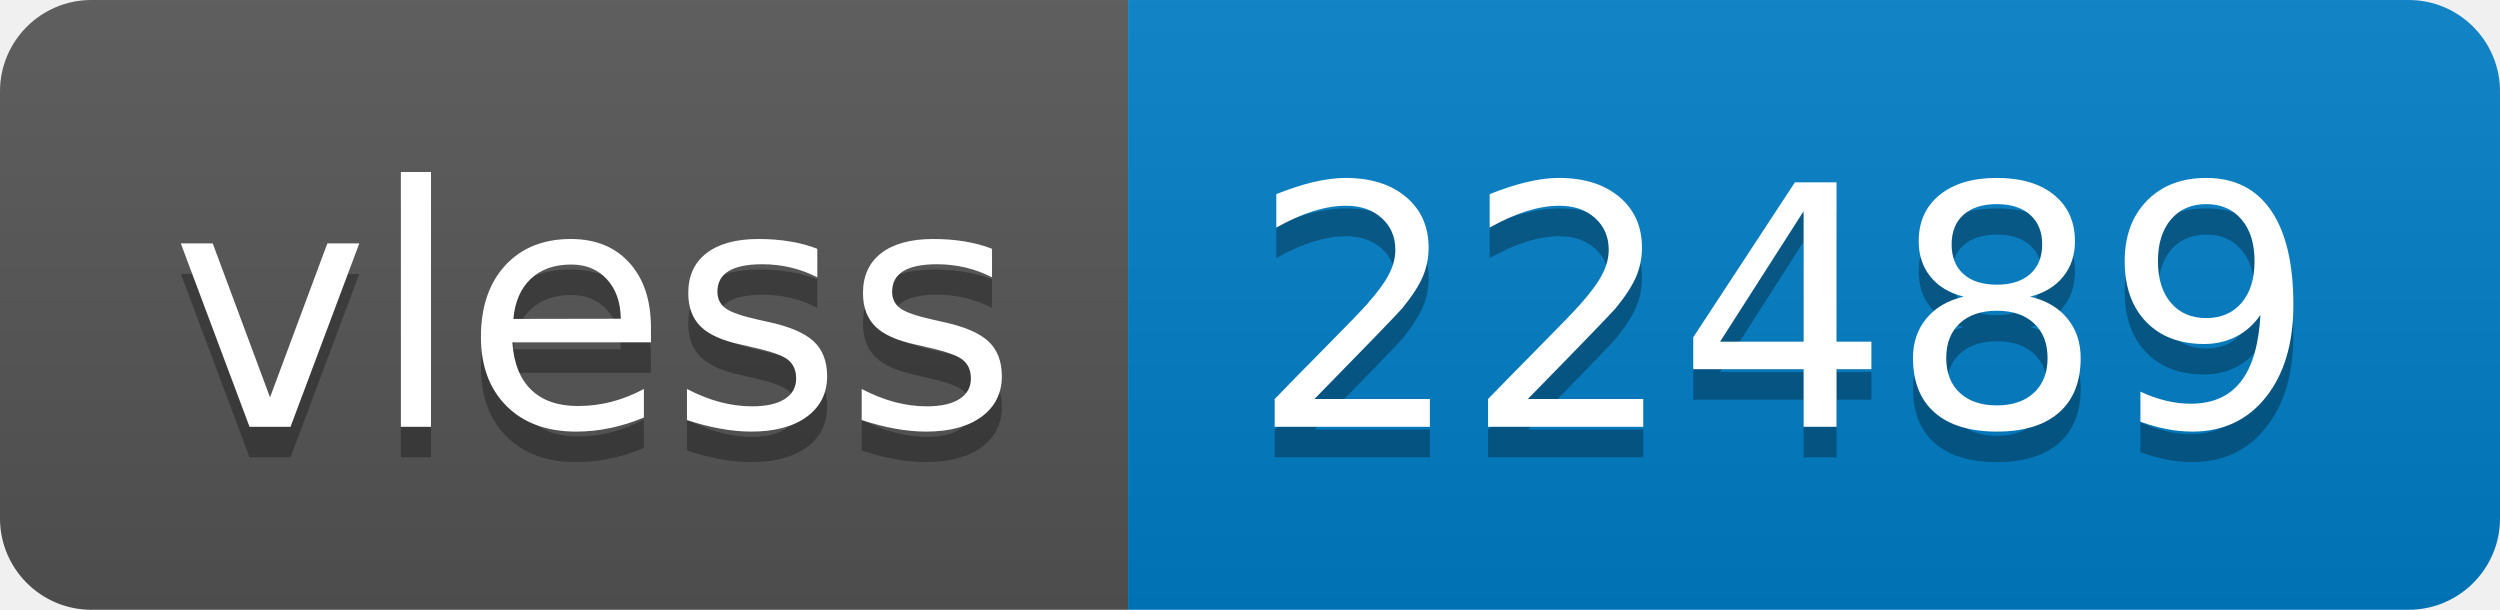
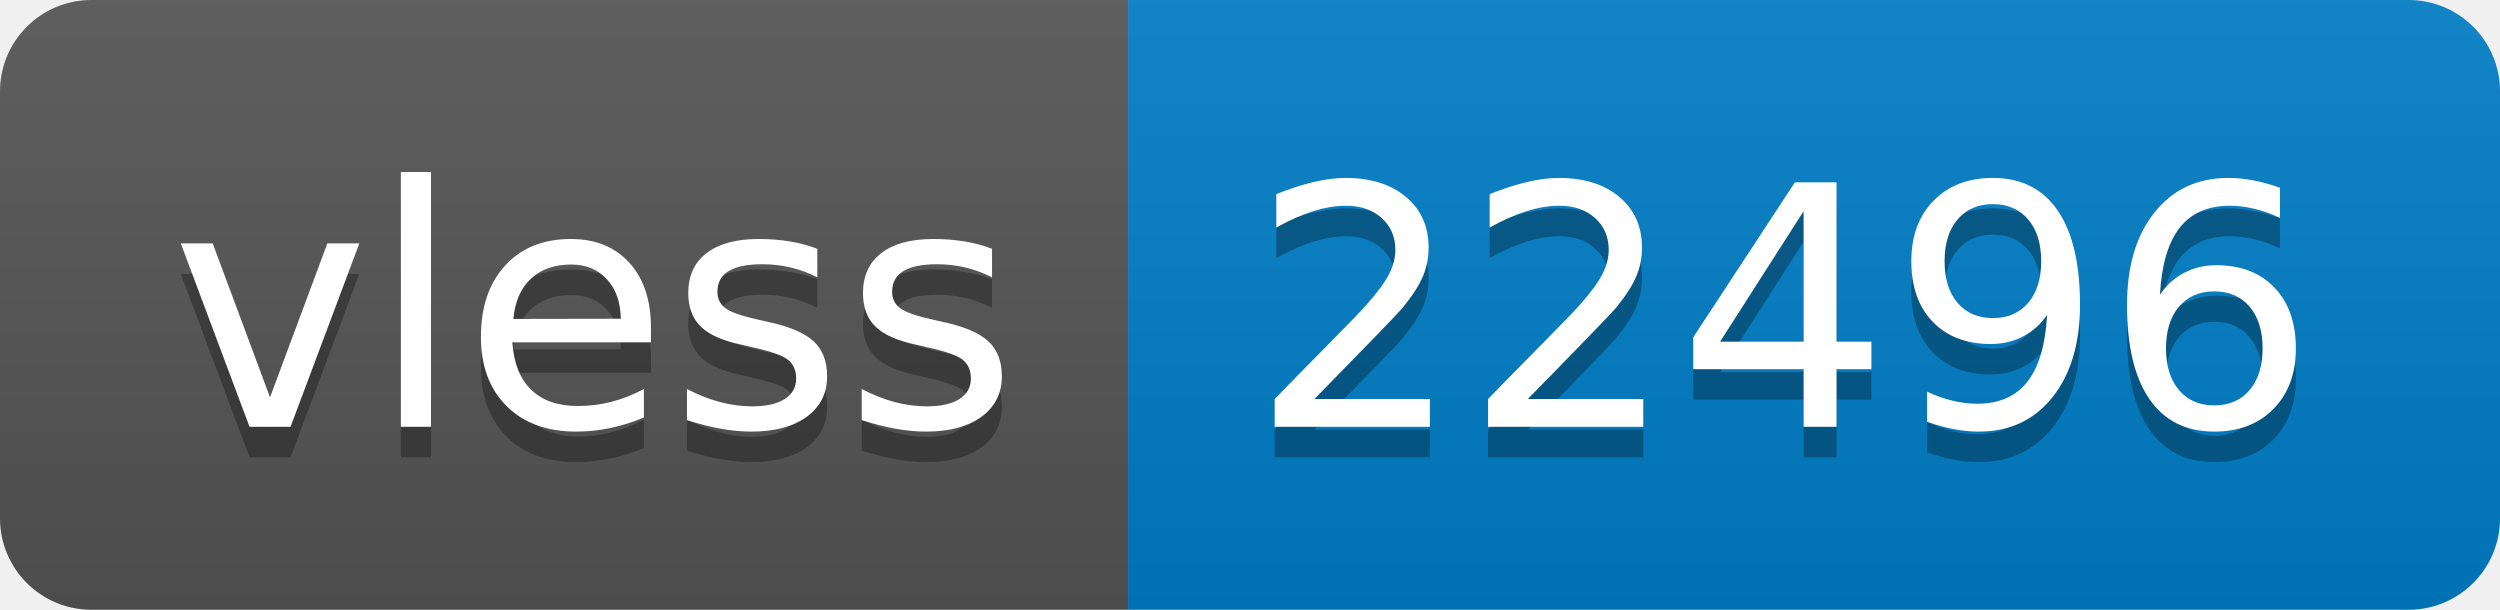
- <svg xmlns="http://www.w3.org/2000/svg" width="82" height="20" role="img" aria-label="vless: 22489">
+ <svg xmlns="http://www.w3.org/2000/svg" width="82" height="20" role="img" aria-label="vless: 22496">
  <linearGradient id="s" x2="0" y2="100%">
    <stop offset="0" stop-color="#bbb" stop-opacity=".1" />
    <stop offset="1" stop-opacity=".1" />
  </linearGradient>
  <clipPath id="r">
    <rect width="82" height="20" rx="3" fill="#fff" />
  </clipPath>
  <g clip-path="url(#r)">
    <rect width="37" height="20" fill="#555" />
    <rect x="37" width="45" height="20" fill="#007ec6" />
    <rect width="82" height="20" fill="url(#s)" />
  </g>
  <g fill="#fff" text-anchor="middle" font-family="Verdana,Geneva,DejaVu Sans,sans-serif" text-rendering="geometricPrecision" font-size="110">
    <text aria-hidden="true" x="195" y="150" fill="#010101" fill-opacity=".3" transform="scale(.1)" textLength="270">vless</text>
    <text x="195" y="140" transform="scale(.1)" fill="#fff" textLength="270">vless</text>
-     <text aria-hidden="true" x="585" y="150" fill="#010101" fill-opacity=".3" transform="scale(.1)" textLength="350">22489</text>
-     <text x="585" y="140" transform="scale(.1)" fill="#fff" textLength="350">22489</text>
+     <text aria-hidden="true" x="585" y="150" fill="#010101" fill-opacity=".3" transform="scale(.1)" textLength="350">22496</text>
+     <text x="585" y="140" transform="scale(.1)" fill="#fff" textLength="350">22496</text>
  </g>
</svg>
